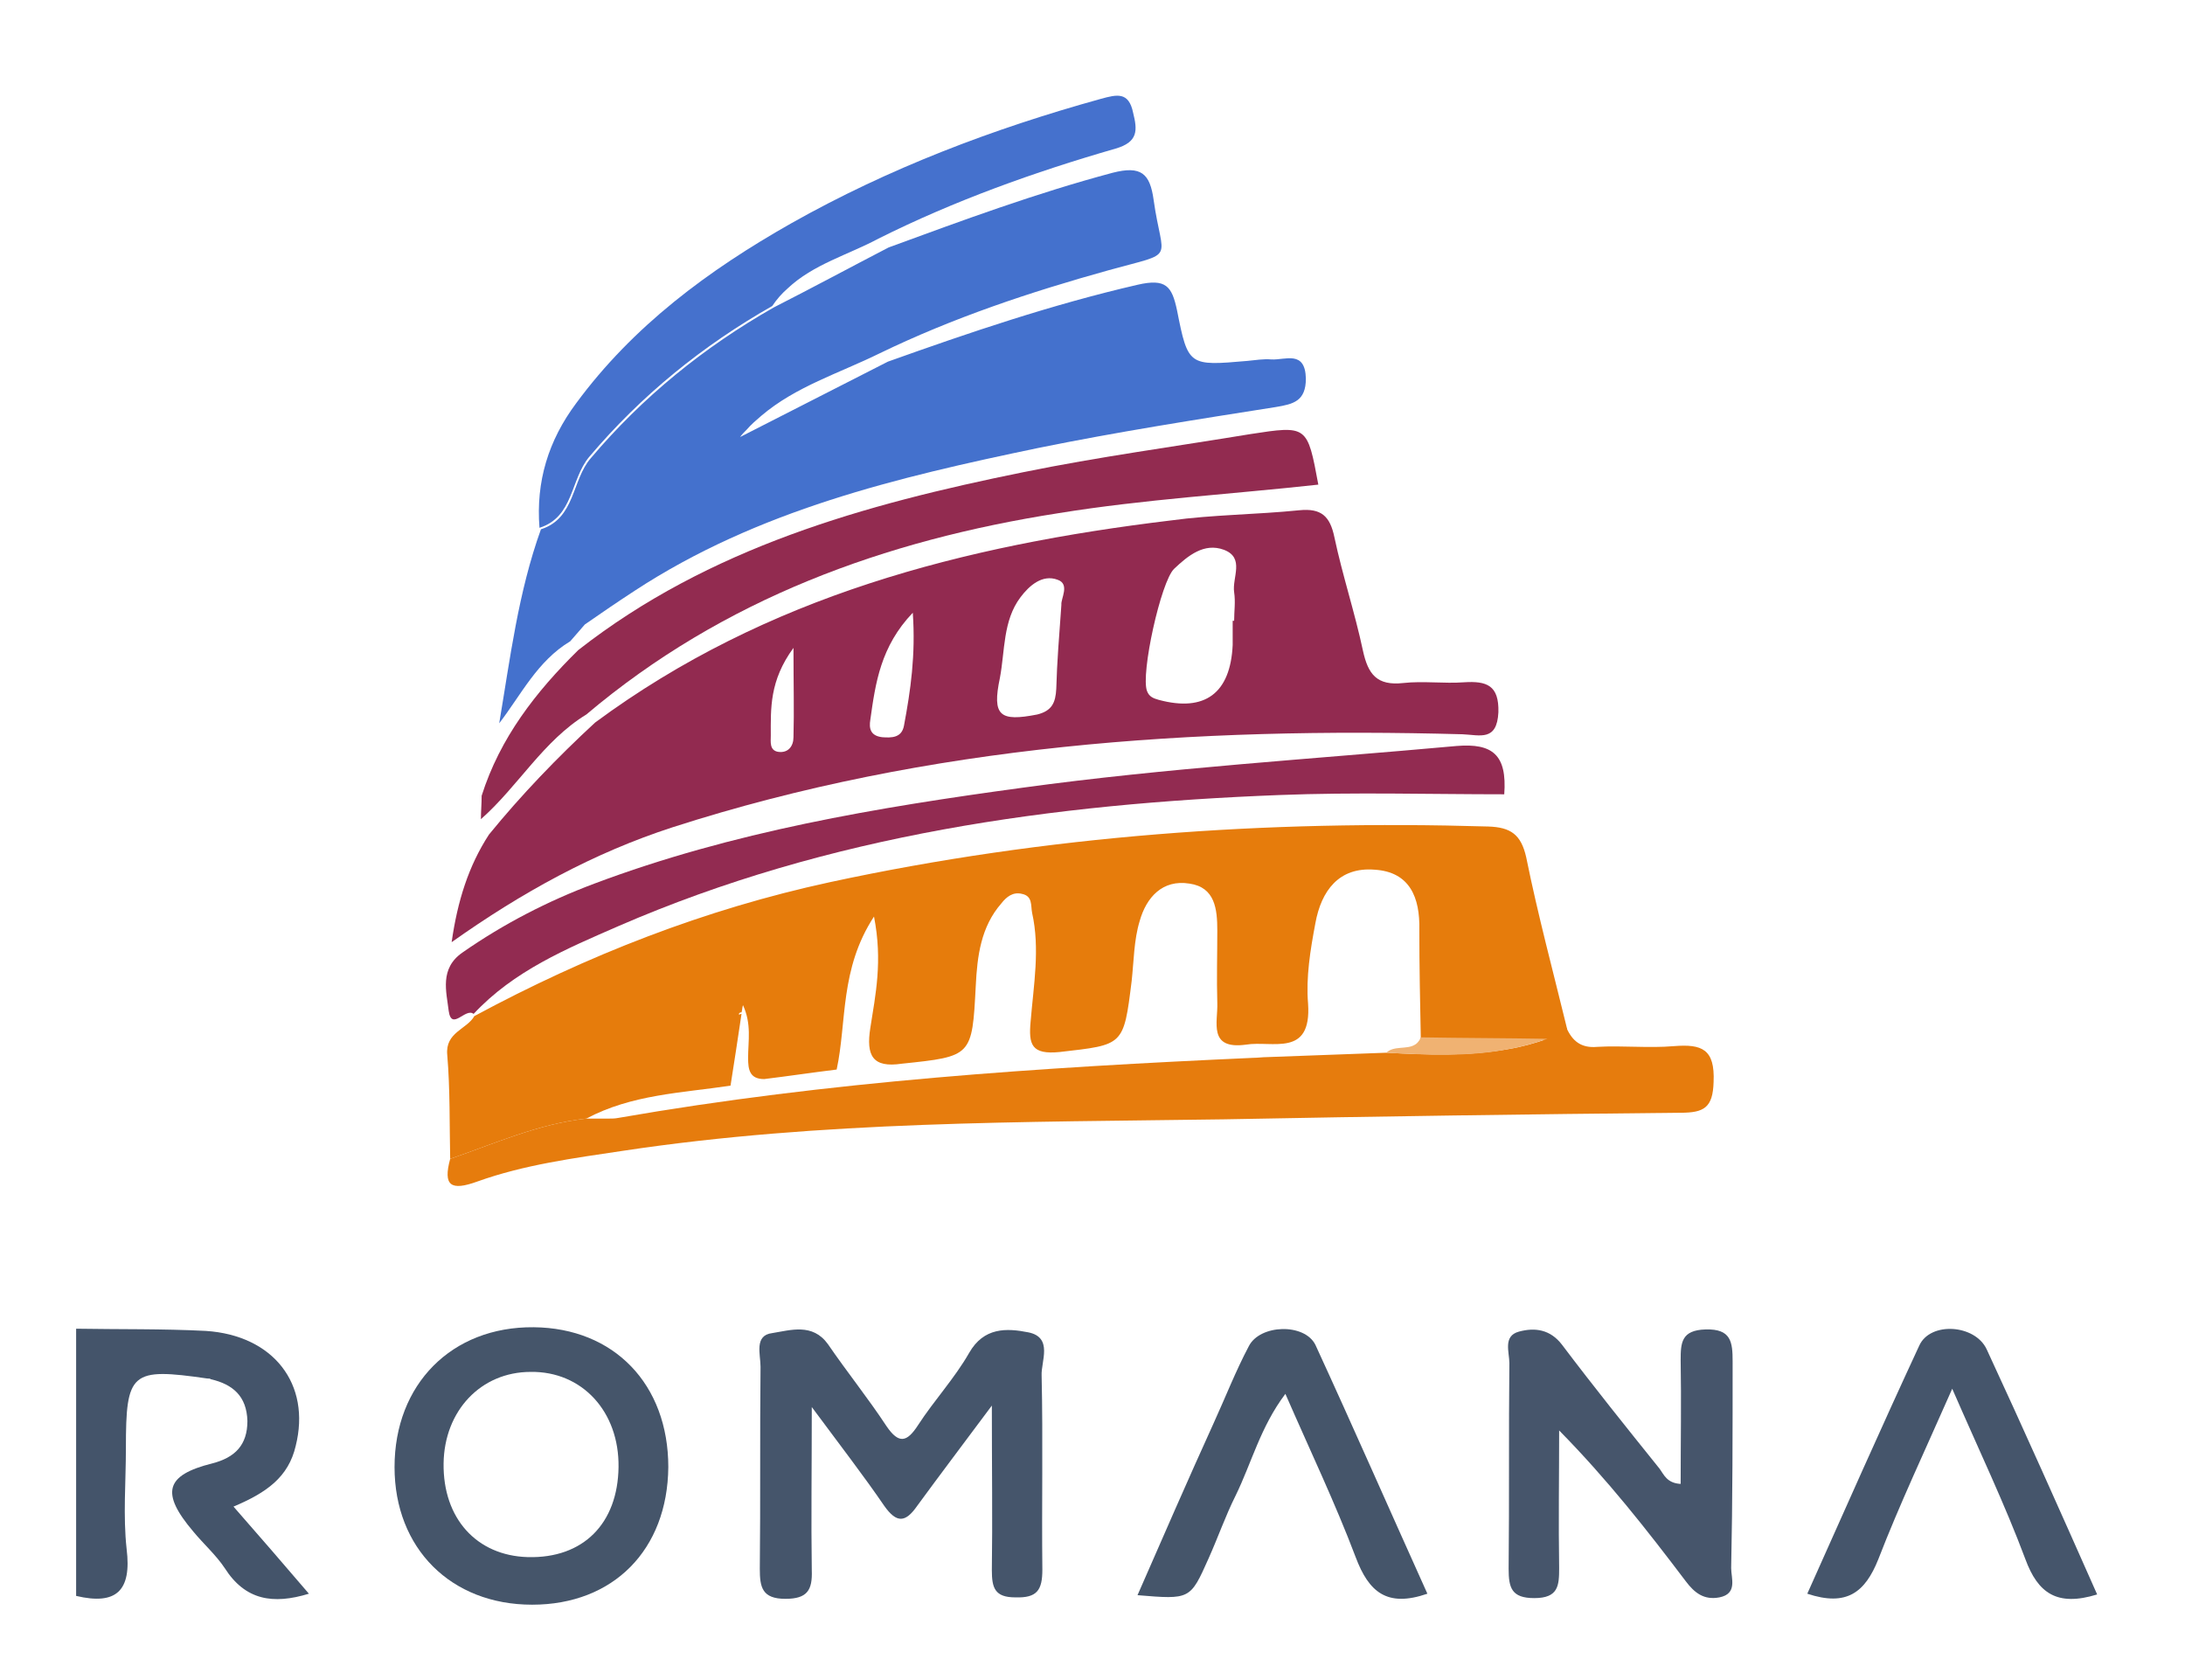
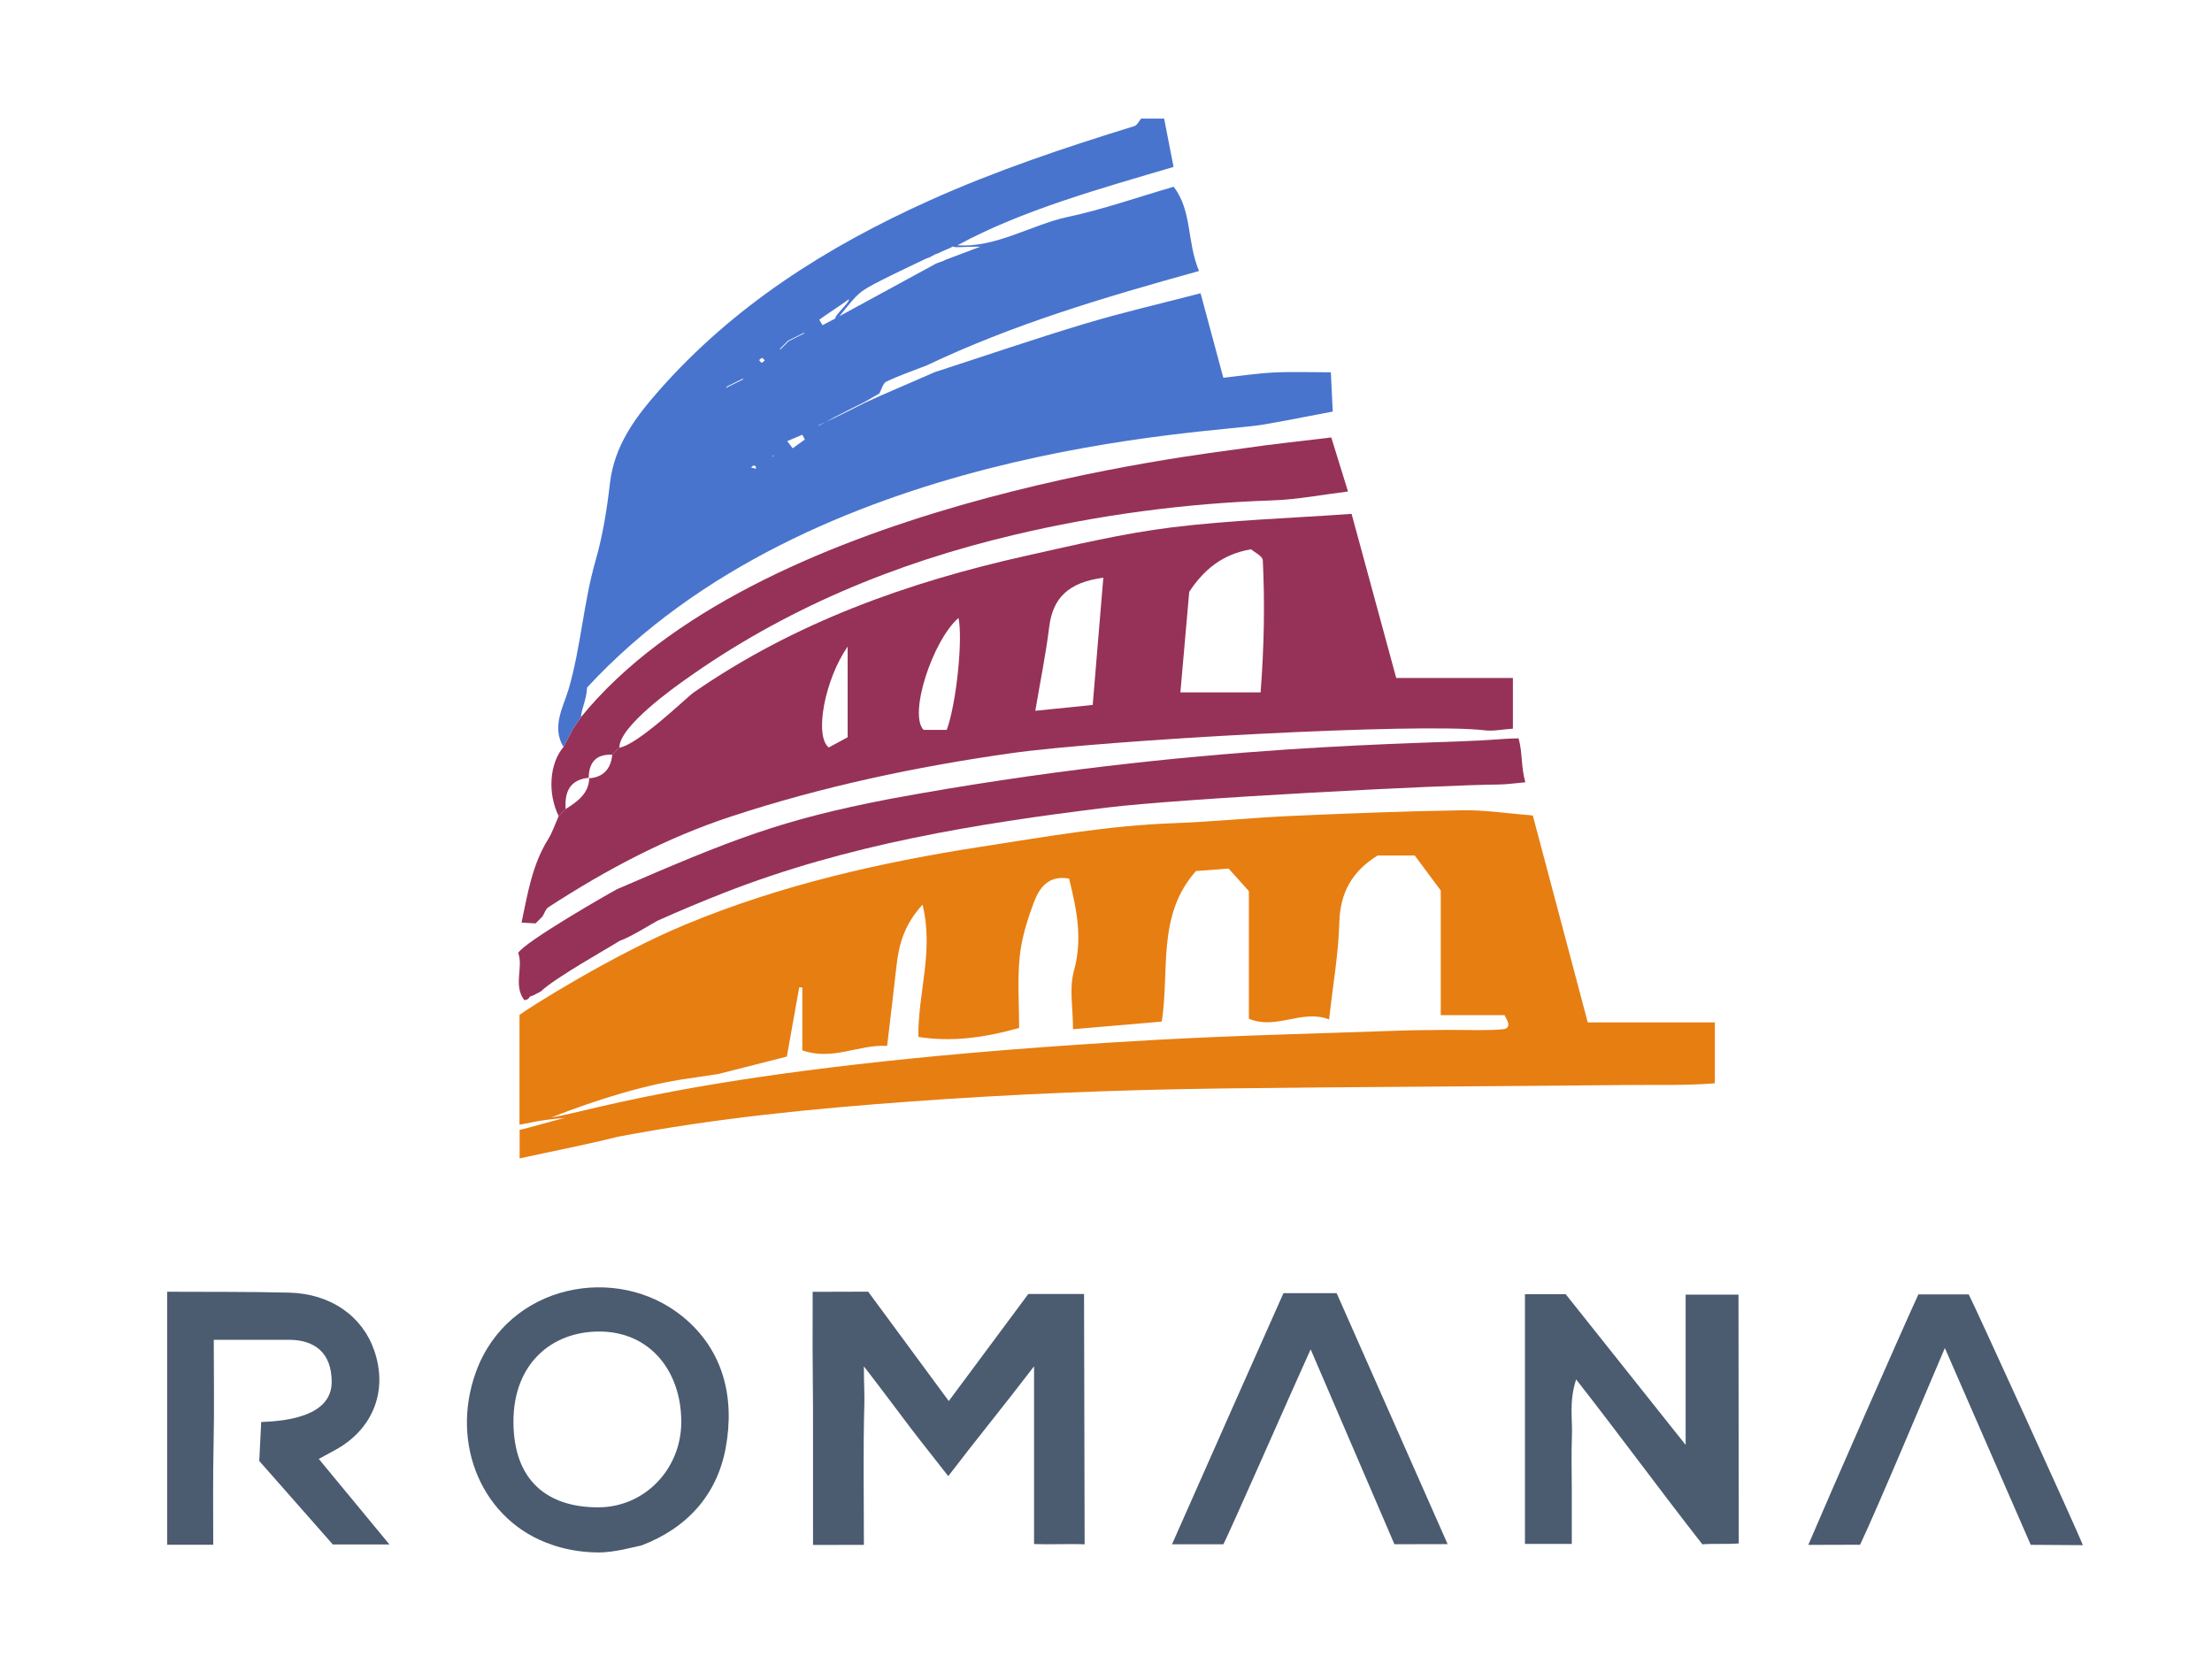
- <svg xmlns="http://www.w3.org/2000/svg" version="1.1" id="Layer_1" x="0px" y="0px" viewBox="0 0 298.5 229.4" style="enable-background:new 0 0 298.5 229.4;" xml:space="preserve">
-   <style type="text/css">
- 	.st0{fill:#4A8FE1;}
- 	.st1{fill:#FEFEFE;}
- 	.st2{fill:#716F73;}
- 	.st3{fill:#4D8951;}
- 	.st4{fill:#A6D3EA;}
- 	.st5{fill:#3A3868;}
- 	.st6{fill:#717073;}
- 	.st7{fill:#1B995A;}
- 	.st8{fill:#717B83;}
- 	.st9{fill:#2BA3A4;}
- 	.st10{fill:#717074;}
- 	.st11{fill:#717173;}
- 	.st12{fill:#707B83;}
- 	.st13{fill:#67A3D1;}
- 	.st14{fill:#2B5B68;}
- 	.st15{fill:#B9DCF3;}
- 	.st16{fill:#2A4B38;}
- 	.st17{fill:#83939F;}
- 	.st18{fill:#9DCCE8;}
- 	.st19{fill:#85939C;}
- 	.st20{fill:#82929C;}
- 	.st21{fill:#40A6D5;}
- 	.st22{fill:#2B4B39;}
- 	.st23{fill:#28493A;}
- 	.st24{fill:#2EA3A7;}
- 	.st25{fill:#F8FCFC;}
- 	.st26{fill:#568F52;}
- 	.st27{fill:#94C453;}
- 	.st28{fill:#206289;}
- 	.st29{fill:#F1FBFD;}
- 	.st30{fill:#F6FDFE;}
- 	.st31{fill:#F8FCFB;}
- 	.st32{fill:#FAFDFB;}
- 	.st33{fill:#F4FCFD;}
- 	.st34{fill:#65AC62;}
- 	.st35{fill:#F8FAF3;}
- 	.st36{fill:#5EAD5A;}
- 	.st37{fill:#F6FCFA;}
- 	.st38{fill:#85C5B8;}
- 	.st39{fill:#3CA0D5;}
- 	.st40{fill:#727A80;}
- 	.st41{fill:#F6FCFD;}
- 	.st42{fill:#FEFEFA;}
- 	.st43{fill:#459ED2;}
- 	.st44{fill:#5DAE5B;}
- 	.st45{fill:#5E7F47;}
- 	.st46{fill:#FCFCFC;}
- 	.st47{fill:#C1DBED;}
- 	.st48{fill:#FBFDF8;}
- 	.st49{fill:#EBF5F7;}
- 	.st50{fill:#294949;}
- 	.st51{fill:#8FC8E5;}
- 	.st52{fill:#F7FCFC;}
- 	.st53{fill:#FCFEFA;}
- 	.st54{fill:#4E8A56;}
- 	.st55{fill:#64BDE8;}
- 	.st56{fill:#FEFDFA;}
- 	.st57{fill:#FBFDFC;}
- 	.st58{fill:#449DD5;}
- 	.st59{fill:#F6FBF7;}
- 	.st60{fill:#279A5B;}
- 	.st61{fill:#30493D;}
- 	.st62{fill:#F5FBF9;}
- 	.st63{fill:#35583B;}
- 	.st64{fill:#323C62;}
- 	.st65{fill:#F8FBF9;}
- 	.st66{fill:#E7EFF2;}
- 	.st67{fill:#8DC1B6;}
- 	.st68{fill:#FAFCFA;}
- 	.st69{fill:#F1FBF9;}
- 	.st70{fill:#F7FEFE;}
- 	.st71{fill:#FDFEFA;}
- 	.st72{fill:#31A1A1;}
- 	.st73{fill:#F9FEFD;}
- 	.st74{fill:#FAFAFC;}
- 	.st75{fill:#FDFCF8;}
- 	.st76{fill:#2D5C60;}
- 	.st77{fill:#FDFCF9;}
- 	.st78{fill:#F9FDFB;}
- 	.st79{fill:#FBFBFB;}
- 	.st80{fill:#518B58;}
- 	.st81{fill:#5A82AF;}
- 	.st82{fill:#FDFEF8;}
- 	.st83{fill:#244C40;}
- 	.st84{fill:#266495;}
- 	.st85{fill:#42A0D3;}
- 	.st86{fill:#5B80A9;}
- 	.st87{fill:#2E5B63;}
- 	.st88{fill:#FDFBF9;}
- 	.st89{fill:#F8FDFB;}
- 	.st90{fill:#FDFDF7;}
- 	.st91{fill:#F3F9FB;}
- 	.st92{fill:#309F96;}
- 	.st93{fill:#93C367;}
- 	.st94{fill:#3B3C68;}
- 	.st95{fill:#E0F1F9;}
- 	.st96{fill:#E4F6F9;}
- 	.st97{fill:#FEFEF9;}
- 	.st98{fill:#224C38;}
- 	.st99{fill:#498AB2;}
- 	.st100{fill:#FDFDF9;}
- 	.st101{fill:#F9FEFE;}
- 	.st102{fill:#F6FCF2;}
- 	.st103{fill:#FEFCF9;}
- 	.st104{fill:#EEFCFE;}
- 	.st105{fill:#FDFDF8;}
- 	.st106{fill:#FBFDFA;}
- 	.st107{fill:#275962;}
- 	.st108{fill:#FDFEF9;}
- 	.st109{fill:#F2F8F2;}
- 	.st110{fill:#F8FBFB;}
- 	.st111{fill:#8A8A8A;}
- 	.st112{fill:#F7FEFD;}
- 	.st113{fill:#EFF8FB;}
- 	.st114{fill:#FAFCFB;}
- 	.st115{fill:#E5F3F8;}
- 	.st116{fill:#ECF7FA;}
- 	.st117{fill:#FDFDF6;}
- 	.st118{fill:#F5FDFD;}
- 	.st119{fill:#7799BF;}
- 	.st120{fill:#5C8055;}
- 	.st121{fill:#6EAECC;}
- 	.st122{fill:#FEFEF7;}
- 	.st123{fill:#3282B5;}
- 	.st124{fill:#F3FCF5;}
- 	.st125{fill:#F4FAFB;}
- 	.st126{fill:#FEF8FA;}
- 	.st127{fill:#F5FCF9;}
- 	.st128{fill:#3C9392;}
- 	.st129{fill:#EBF6F6;}
- 	.st130{fill:#98BFD6;}
- 	.st131{fill:#FEFDF7;}
- 	.st132{fill:#658796;}
- 	.st133{fill:#EEF7F6;}
- 	.st134{fill:#FAFBF5;}
- 	.st135{fill:#F8FCF9;}
- 	.st136{fill:#FDFDF4;}
- 	.st137{fill:#FDFBF8;}
- 	.st138{fill:#FDFDF5;}
- 	.st139{fill:#EFF9FD;}
- 	.st140{fill:#FDFEF6;}
- 	.st141{fill:#37586D;}
- 	.st142{fill:#FDFEF5;}
- 	.st143{fill:#FDFBF6;}
- 	.st144{fill:#324A49;}
- 	.st145{fill:#F8F8F9;}
- 	.st146{fill:#CDF5CD;}
- 	.st147{fill:#FEFDF3;}
- 	.st148{fill:#ECFBFE;}
- 	.st149{fill:#858585;}
- 	.st150{fill:#C5C5C5;}
- 	.st151{fill:#6C6C6C;}
- 	.st152{fill:#498B4F;}
- 	.st153{fill:#478A4D;}
- 	.st154{fill:#4A884D;}
- 	.st155{fill:#429169;}
- 	.st156{fill:#3CA29D;}
- 	.st157{fill:#518654;}
- 	.st158{fill:#51855F;}
- 	.st159{fill:#289FA0;}
- 	.st160{fill:#448E49;}
- 	.st161{fill:#458B55;}
- 	.st162{fill:#568356;}
- 	.st163{fill:#89C9ED;}
- 	.st164{fill:#246081;}
- 	.st165{fill:#206186;}
- 	.st166{fill:#8EC8E9;}
- 	.st167{fill:#2B5D7D;}
- 	.st168{fill:#215F80;}
- 	.st169{fill:#A0D4EF;}
- 	.st170{fill:#A4D3F2;}
- 	.st171{fill:#245E84;}
- 	.st172{fill:#69BADA;}
- 	.st173{fill:#9AC9D1;}
- 	.st174{fill:#9AC7DD;}
- 	.st175{fill:#3B396C;}
- 	.st176{fill:#3A376D;}
- 	.st177{fill:#3D366C;}
- 	.st178{fill:#6A9BC9;}
- 	.st179{fill:#57B156;}
- 	.st180{fill:#2A9762;}
- 	.st181{fill:#139C59;}
- 	.st182{fill:#169A5E;}
- 	.st183{fill:#139C5D;}
- 	.st184{fill:#129652;}
- 	.st185{fill:#61839B;}
- 	.st186{fill:#637F92;}
- 	.st187{fill:#289193;}
- 	.st188{fill:#288F8D;}
- 	.st189{fill:#34A3A8;}
- 	.st190{fill:#23A7A5;}
- 	.st191{fill:#36A2A8;}
- 	.st192{fill:#32A1A0;}
- 	.st193{fill:#23A7A2;}
- 	.st194{fill:#249A96;}
- 	.st195{fill:#FCFCFD;}
- 	.st196{fill:#FDFDFD;}
- 	.st197{fill:#6B7B8C;}
- 	.st198{fill:#4C84B0;}
- 	.st199{fill:#4F81BA;}
- 	.st200{fill:#5280B6;}
- 	.st201{fill:#6CA1CE;}
- 	.st202{fill:#6CA0CF;}
- 	.st203{fill:#7AA4CC;}
- 	.st204{fill:#71A3D5;}
- 	.st205{fill:#6AA3C9;}
- 	.st206{fill:#6EA5D6;}
- 	.st207{fill:#6C97B9;}
- 	.st208{fill:#4F6684;}
- 	.st209{fill:#2D5D62;}
- 	.st210{fill:#275C5E;}
- 	.st211{fill:#2B5859;}
- 	.st212{fill:#285C5E;}
- 	.st213{fill:#9FCCE5;}
- 	.st214{fill:#BCDBEF;}
- 	.st215{fill:#B5DDF9;}
- 	.st216{fill:#234D37;}
- 	.st217{fill:#2E483A;}
- 	.st218{fill:#8294A2;}
- 	.st219{fill:#256286;}
- 	.st220{fill:#8095A3;}
- 	.st221{fill:#3FA6DA;}
- 	.st222{fill:#62BEEC;}
- 	.st223{fill:#40A7D6;}
- 	.st224{fill:#43A3DF;}
- 	.st225{fill:#274C3B;}
- 	.st226{fill:#4C9FC8;}
- 	.st227{fill:#234D32;}
- 	.st228{fill:#2C473D;}
- 	.st229{fill:#27572D;}
- 	.st230{fill:#2D473F;}
- 	.st231{fill:#22A69E;}
- 	.st232{fill:#22A1A1;}
- 	.st233{fill:#378E8D;}
- 	.st234{fill:#268C8A;}
- 	.st235{fill:#40817E;}
- 	.st236{fill:#528E4D;}
- 	.st237{fill:#94C15C;}
- 	.st238{fill:#518D4F;}
- 	.st239{fill:#4B954A;}
- 	.st240{fill:#95C350;}
- 	.st241{fill:#93C451;}
- 	.st242{fill:#90C147;}
- 	.st243{fill:#90B254;}
- 	.st244{fill:#1A6292;}
- 	.st245{fill:#2F82B5;}
- 	.st246{fill:#3FA7DA;}
- 	.st247{fill:#43A5D7;}
- 	.st248{fill:#51ADD8;}
- 	.st249{fill:#57B0E2;}
- 	.st250{fill:#4C95B8;}
- 	.st251{fill:#7BC2EB;}
- 	.st252{fill:#7BC2E8;}
- 	.st253{fill:#439DCE;}
- 	.st254{fill:#1A66A0;}
- 	.st255{fill:#429FD0;}
- 	.st256{fill:#22669E;}
- 	.st257{fill:#42A1D2;}
- 	.st258{fill:#42A6D7;}
- 	.st259{fill:#4EA6CD;}
- 	.st260{fill:#90B15F;}
- 	.st261{fill:#5EAF59;}
- 	.st262{fill:#1568A3;}
- 	.st263{fill:#44A4D8;}
- 	.st264{fill:#2D5F86;}
- 	.st265{fill:#82C6B7;}
- 	.st266{fill:#93C6B3;}
- 	.st267{fill:#81C7BD;}
- 	.st268{fill:#8CC3BB;}
- 	.st269{fill:#3EA0D1;}
- 	.st270{fill:#429ED2;}
- 	.st271{fill:#449DD7;}
- 	.st272{fill:#3AA1DA;}
- 	.st273{fill:#3D9FD7;}
- 	.st274{fill:#439DD3;}
- 	.st275{fill:#69A46E;}
- 	.st276{fill:#74B273;}
- 	.st277{fill:#58AB52;}
- 	.st278{fill:#325946;}
- 	.st279{fill:#214A49;}
- 	.st280{fill:#244B3F;}
- 	.st281{fill:#3181B4;}
- 	.st282{fill:#1DA3A4;}
- 	.st283{fill:#346E9F;}
- 	.st284{fill:#869197;}
- 	.st285{fill:#53B0EA;}
- 	.st286{fill:#5181C0;}
- 	.st287{fill:#1767A6;}
- 	.st288{fill:#3F9FD5;}
- 	.st289{fill:#399291;}
- 	.st290{fill:#27A2A7;}
- 	.st291{fill:#81969C;}
- 	.st292{fill:#46A4D7;}
- 	.st293{fill:#C7DCB8;}
- 	.st294{fill:#B5B5B5;}
- 	.st295{fill:#4F9A83;}
- 	.st296{fill:#63BDE8;}
- 	.st297{fill:#95C3E7;}
- 	.st298{fill:#1D618B;}
- 	.st299{fill:#1D6286;}
- 	.st300{fill:#3181B5;}
- 	.st301{fill:#249190;}
- 	.st302{fill:#2C9096;}
- 	.st303{fill:#23918E;}
- 	.st304{fill:#2E939A;}
- 	.st305{fill:#469DD6;}
- 	.st306{fill:#40A0D2;}
- 	.st307{fill:#4B82C0;}
- 	.st308{fill:#809398;}
- 	.st309{fill:#69BCE2;}
- 	.st310{fill:#5BBFEB;}
- 	.st311{fill:#5DBEF5;}
- 	.st312{fill:#42A6D8;}
- 	.st313{fill:#39A4DC;}
- 	.st314{fill:#94C356;}
- 	.st315{fill:#95C446;}
- 	.st316{fill:#2B83B5;}
- 	.st317{fill:#2A83B8;}
- 	.st318{fill:#3EA7DE;}
- 	.st319{fill:#37A8DF;}
- 	.st320{fill:#7CC9F7;}
- 	.st321{fill:#1568A7;}
- 	.st322{fill:#3EA7DD;}
- 	.st323{fill:#3AA9DA;}
- 	.st324{fill:#55B0E2;}
- 	.st325{fill:#5FAF60;}
- 	.st326{fill:#16639A;}
- 	.st327{fill:#16689E;}
- 	.st328{fill:#419FCE;}
- 	.st329{fill:#216186;}
- 	.st330{fill:#21607D;}
- 	.st331{fill:#3BA7DD;}
- 	.st332{fill:#6E408A;}
- 	.st333{fill:#3A3A3C;}
- 	.st334{fill:none;}
- 	.st335{fill:#44546A;}
- 	.st336{fill:#E67C0C;}
- 	.st337{fill:#922A50;}
- 	.st338{fill:#E67C0D;}
- 	.st339{fill:#4471CD;}
- 	.st340{fill:#922B50;}
- 	.st341{fill:#45556B;}
- 	.st342{fill:#922B51;}
- 	.st343{fill:#4571CD;}
- 	.st344{fill:#46556B;}
- 	.st345{fill:#45556A;}
- 	.st346{fill:#F0B272;}
- </style>
-   <g>
-     <path class="st334" d="M101.3,138.5c0,0,0.1,0,0.1,0c0,0,0-0.1,0-0.1C101.1,138.2,100.7,138.8,101.3,138.5z" />
-     <path class="st335" d="M40.4,197.5c2.1-8.4-3-15.1-12.3-15.7c-5.9-0.3-11.8-0.2-17.7-0.3c0,12.2,0,24.3,0,36.5   c5.5,1.3,7.6-0.7,6.9-6.4c-0.5-4.5-0.1-9.2-0.1-13.8c0-10.4,0.7-11,11.1-9.5c0.2,0,0.4,0,0.5,0.1c3,0.7,4.9,2.3,5,5.7   c0,3.3-1.7,5-4.8,5.8c-6.4,1.6-7.1,4-2.6,9.3c1.4,1.7,3.1,3.2,4.3,5c2.8,4.4,6.6,5,11.5,3.5c-3.5-4.1-6.8-7.9-10.3-11.9   C36.4,203.9,39.4,201.8,40.4,197.5z" />
-     <path class="st336" d="M61.1,144.1c0.4,4.7,0.3,9.5,0.4,14.2c6.1-2.1,12.1-4.8,18.6-5.5c6.2-3.3,13-3.5,19.7-4.5c0,0,0,0,0,0   c0.5-3.2,1-6.4,1.5-9.8c0,0-0.1,0-0.1,0c-0.5,0.3-0.2-0.3,0.1-0.2c0.1-0.3,0.1-0.7,0.2-1c1.2,2.6,0.7,4.9,0.7,7.2   c0,1.6,0.2,2.9,2.2,2.9c3.3-0.4,6.6-0.9,9.9-1.3c1.4-6.5,0.4-13.7,5.1-20.9c1.2,6.1,0.2,10.7-0.5,15.2c-0.6,3.8,0.3,5.5,4.3,4.9   c9.6-1,9.6-1,10.1-10.6c0.2-4.1,0.7-8.1,3.5-11.3c0.7-0.9,1.6-1.6,2.8-1.3c1.5,0.3,1.2,1.6,1.4,2.6c1.1,4.9,0.2,9.9-0.2,14.8   c-0.3,3.2,0.1,4.6,4,4.2c8.7-1,8.7-0.8,9.8-9.7c0.3-2.7,0.3-5.6,1.1-8.2c0.9-3.2,3.1-5.7,6.8-5.1c3.5,0.5,3.8,3.5,3.8,6.4   c0,3.3-0.1,6.6,0,9.9c0.1,2.6-1.3,6.4,3.9,5.7c3.6-0.6,9,1.8,8.5-5.6c-0.3-3.6,0.3-7.3,1-11c0.8-4.4,3.2-7.7,8.1-7.3   c4.8,0.3,6.2,3.8,6.1,8.2c0,5,0.1,9.9,0.2,14.9c5.8,0.1,11.5,0.1,17.3,0.2c0,0,0,0,0,0c1.1-0.1,2.1-0.4,2.7-1.5c0,0,0,0,0,0   c0,0,0,0,0,0c-1.9-7.8-4-15.6-5.6-23.5c-0.7-3.1-2.1-4.1-5.2-4.2c-30.3-0.9-60.2,1.2-89.9,7.6c-17.1,3.7-33.2,10-48.6,18.3   C63.8,140.6,60.8,141,61.1,144.1z" />
-     <path class="st336" d="M64.7,138.6C64.7,138.6,64.7,138.5,64.7,138.6L64.7,138.6C64.7,138.6,64.7,138.6,64.7,138.6z" />
-     <path class="st337" d="M91.9,113c35.1-11.3,71.3-13.7,107.9-12.7c2.4,0.1,4.7,1,4.9-3c0.1-3.7-1.6-4.3-4.7-4.1   c-2.7,0.2-5.6-0.2-8.3,0.1c-3.6,0.4-4.8-1.2-5.5-4.4c-1.1-5.2-2.8-10.3-3.9-15.5c-0.6-2.9-1.8-4-4.8-3.7   c-5.9,0.6-11.8,0.6-17.6,1.4c-28.2,3.4-55.2,10.3-78.6,27.6c-5.2,4.8-10.1,9.9-14.5,15.3c-2.8,4.3-4.3,9.1-5.1,14.7   C71.3,121.9,81.1,116.5,91.9,113z M160.4,77.7c1.9-1.8,4.1-3.6,6.8-2.6c2.9,1.1,1.1,3.8,1.4,5.8c0.2,1.3,0,2.6,0,3.9   c-0.1,0-0.1,0-0.2,0c0,1.1,0,2.2,0,3.3c-0.3,6.6-3.8,9.2-10.1,7.5c-0.7-0.2-1.3-0.4-1.6-1.2C155.8,92.1,158.6,79.4,160.4,77.7z    M136.6,92.6c0.7-3.7,0.4-7.8,2.8-11c1.2-1.6,3-3.2,5.1-2.4c1.7,0.6,0.4,2.6,0.5,3.4c-0.3,4.2-0.6,7.8-0.7,11.5   c-0.1,1.9-0.6,3-2.6,3.5C136.6,98.6,135.5,97.8,136.6,92.6z M118.9,98.3c0.7-5,1.4-10,5.8-14.6c0.4,5.8-0.3,10.6-1.2,15.4   c-0.3,1.7-1.7,1.7-3,1.6C118.9,100.5,118.7,99.5,118.9,98.3z M105.3,100.5c0-3.7-0.2-7.5,3.1-12c0,5,0.1,8.6,0,12.2   c0,1.2-0.7,2.2-2.1,2C105.1,102.5,105.3,101.3,105.3,100.5z" />
-     <path class="st338" d="M211.4,141.9c-1.7,0.6-3.5,1.1-5.3,1.4c-5.5,1-11.1,0.8-16.7,0.5c-5.4,0.2-10.9,0.4-16.3,0.6   c-0.6,0-1.3,0.1-1.9,0.1c-29,1.3-58,3.2-86.7,8.2c-0.5,0.1-0.9,0.1-1.4,0.1c-1,0-2,0-3,0c-6.5,0.7-12.5,3.4-18.6,5.5   c-1,3.7,0.1,4.4,3.7,3.1c6.4-2.3,13.2-3.2,19.9-4.2c27.2-4.1,54.7-3.9,82.1-4.3c20.8-0.4,41.6-0.7,62.4-0.9c3.2,0,4.4-0.7,4.5-4.2   c0.2-4.5-1.6-5.2-5.4-4.9c-3.5,0.3-7-0.1-10.5,0.1c-2.2,0.2-3.4-0.8-4.2-2.6c0,0,0,0,0,0C213.5,141.5,212.5,141.8,211.4,141.9z" />
-     <path class="st339" d="M77.9,87.6C77.9,87.6,77.9,87.6,77.9,87.6L77.9,87.6c0.7-0.8,1.3-1.5,2-2.3v0c2.3-1.6,4.5-3.1,6.8-4.6   c16.8-11,35.9-15.5,55.1-19.5c10.8-2.2,21.7-3.9,32.5-5.6c2.4-0.4,4.1-0.8,4.1-3.9c-0.1-3.9-2.8-2.5-4.7-2.6   c-1.1-0.1-2.2,0.1-3.3,0.2c-8,0.7-8.1,0.7-9.6-6.9c-0.7-3.3-1.5-4.4-5.4-3.5c-11.7,2.7-22.9,6.5-34.1,10.5c0,0,0,0,0,0   c-6.7,3.4-13.5,6.9-20.2,10.3c0.3-0.4,0.6-0.7,0.9-1c0.6-0.7,1.3-1.3,2-1.9c4.7-4,10.6-5.8,16.1-8.5v0c10.1-4.9,20.6-8.4,31.4-11.4   c9.4-2.6,7.3-1,6.1-9.6c-0.5-3.6-1.7-4.7-5.6-3.7c-10.5,2.8-20.5,6.5-30.6,10.2c0,0,0,0,0,0c-5.2,2.7-10.4,5.5-15.7,8.2   c-9.5,5.4-17.9,12.2-25,20.6c-2.6,3-2.1,8.2-6.8,9.7c-3.1,8.6-4.2,17.6-5.7,26.5C71.2,94.9,73.4,90.3,77.9,87.6z" />
-     <path class="st340" d="M80.1,97.6c18.7-15.8,40.8-23.8,64.5-27.5c11.7-1.9,23.7-2.6,35.5-3.9c-1.5-8.1-1.5-8.1-9.3-6.9   c-10.3,1.7-20.7,3.1-31,5.2C118.1,68.9,96.9,74.8,79,88.8c-5.8,5.7-10.7,12-13.2,19.9c0,0,0,0,0,0c0,1.1-0.1,2.1-0.1,3.2   C70.8,107.4,74.2,101.2,80.1,97.6z" />
-     <path class="st341" d="M140.5,182c-3-0.6-6.1-0.7-8.1,2.8c-2,3.5-4.8,6.5-7,9.9c-1.5,2.3-2.6,2.6-4.3,0.1c-2.5-3.8-5.4-7.4-8-11.2   c-2.1-2.9-5.1-1.9-7.6-1.5c-2.5,0.3-1.6,2.9-1.6,4.6c-0.1,9.2,0,18.4-0.1,27.6c0,2.5,0.3,4.1,3.5,4.1c3,0,3.7-1.2,3.6-3.9   c-0.1-6.9,0-13.8,0-22.3c4,5.4,7.1,9.4,9.9,13.5c1.7,2.4,2.9,2.3,4.5,0c3-4.1,6.1-8.2,10.2-13.7c0,8.6,0.1,15.6,0,22.5   c0,2.4,0.4,3.7,3.2,3.7c3,0.1,3.7-1,3.7-3.8c-0.1-8.8,0.1-17.6-0.1-26.5C142.2,186,143.9,182.7,140.5,182z" />
-     <path class="st342" d="M64.7,138.5C64.7,138.5,64.7,138.5,64.7,138.5c0,0-0.1,0.1-0.1,0.1C64.6,138.6,64.7,138.5,64.7,138.5z" />
-     <path class="st342" d="M64.7,138.5c5.5-5.9,12.7-8.9,19.8-12c28.8-12.5,59.3-16.7,90.3-17.9c10.2-0.4,20.5-0.1,30.7-0.1   c0.4-5.4-1.6-7-6.5-6.6c-19.8,1.8-39.6,3-59.3,5.7c-19.9,2.7-39.6,6-58.5,13.1c-6.4,2.4-12.4,5.5-18,9.4c-3.2,2.2-2.2,5.4-1.9,8   C61.7,140.9,63.6,137.6,64.7,138.5z" />
-     <path class="st343" d="M80.5,62.4c7.1-8.4,15.5-15.2,25-20.6c0.6-0.9,1.3-1.7,2.1-2.4c3.5-3.3,8.3-4.6,12.4-6.8v0   c10.4-5.2,21.3-9.1,32.4-12.3c3.1-0.9,3-2.5,2.4-4.9c-0.6-2.9-2.2-2.5-4.4-1.9c-14.8,4.1-29,9.5-42.3,17   c-11.3,6.4-21.6,14-29.4,24.6c-3.8,5.1-5.5,10.7-5,17c0,0,0,0,0,0C78.4,70.6,77.9,65.5,80.5,62.4z" />
-     <path class="st344" d="M236.7,186c0-2.7-0.2-4.5-3.7-4.4c-3.3,0.1-3.4,1.8-3.4,4.2c0.1,5.6,0,11.2,0,16.9c-1.9-0.1-2.3-1.3-2.9-2.1   c-4.5-5.6-9-11.2-13.3-16.9c-1.6-2.1-3.7-2.4-5.9-1.8c-2.2,0.6-1.3,2.8-1.3,4.3c-0.1,9.4,0,18.7-0.1,28.1c0,2.6,0.4,4,3.5,4   c3.3,0,3.4-1.7,3.4-4.1c-0.1-6.3,0-12.6,0-18.8c6.6,6.7,12,13.6,17.3,20.6c1.2,1.6,2.5,2.6,4.6,2.2c2.5-0.5,1.6-2.6,1.6-4   C236.7,204.8,236.7,195.4,236.7,186z" />
-     <path class="st345" d="M72.9,181.3c-11.2-0.1-19,7.8-19,19.1c0,11.1,7.7,18.8,18.8,18.8c11.1,0,18.5-7.5,18.6-18.8   C91.3,189.1,83.9,181.4,72.9,181.3z M72.1,212.7c-7-0.2-11.6-5.3-11.5-12.8c0.1-7.2,5.1-12.5,11.9-12.5c7-0.1,12.1,5.4,12,13   C84.4,208.1,79.7,212.9,72.1,212.7z" />
-     <path class="st341" d="M271.4,184.3c-1.6-3.4-7.7-3.8-9.2-0.5c-5.2,11.2-10.2,22.5-15.3,33.9c5.4,1.8,7.9-0.2,9.7-4.7   c2.9-7.5,6.4-14.9,10.1-23.3c3.7,8.5,7.2,15.8,10,23.3c1.7,4.6,4.3,6.5,9.8,4.8C281.4,206.3,276.5,195.3,271.4,184.3z" />
-     <path class="st345" d="M170.6,183.9c-1.8,3.4-3.2,7-4.8,10.5c-3.5,7.7-6.9,15.5-10.4,23.5c7.2,0.6,7.2,0.6,9.7-5   c1.3-2.9,2.3-5.8,3.7-8.6c2.2-4.5,3.4-9.4,6.8-13.9c3.4,7.8,6.8,14.9,9.6,22.3c1.8,4.8,4.3,6.9,9.8,5c-5.1-11.3-10.1-22.7-15.3-34   C178.2,180.7,172.1,180.9,170.6,183.9z" />
-     <path class="st346" d="M193.3,142.7c-1.1,0.7-2.9,0.1-3.9,1.1c5.6,0.3,11.2,0.6,16.7-0.5c1.8-0.3,3.5-0.8,5.3-1.4c0,0,0,0,0,0   c-5.8-0.1-11.5-0.1-17.3-0.2c-0.1,0.1-0.1,0.3-0.2,0.4C193.7,142.4,193.5,142.6,193.3,142.7z" />
-   </g>
+ <svg xmlns="http://www.w3.org/2000/svg" version="1.1" id="Layer_1" x="0px" y="0px" width="319px" height="240px" viewBox="0 0 319 240" enable-background="new 0 0 319 240" xml:space="preserve">
+   <path fill-rule="evenodd" clip-rule="evenodd" fill="#4874CE" d="M134.837,53.667c7.213-2.34,14.39-4.8,21.65-6.983  c5.34-1.606,10.788-2.854,16.653-4.382c1.087,4.037,2.105,7.821,3.281,12.188c2.408-0.263,4.826-0.635,7.256-0.76  c2.567-0.133,5.146-0.03,8.25-0.03c0.08,1.662,0.163,3.388,0.273,5.661c-3.556,0.67-6.858,1.351-10.182,1.908  c-7.509,1.261-65.02,2.898-97.353,37.898c-0.096,1.859-0.809,3.009-0.874,4.259l0.077-0.098c-0.391,0.563-0.782,1.127-1.172,1.691  c-0.478,0.909-0.956,1.819-1.434,2.727c-1.783-2.933,0.036-5.91,0.75-8.372c1.774-6.11,2.133-12.454,3.882-18.54  c1.04-3.618,1.637-7.398,2.071-11.148c0.626-5.397,3.653-9.473,7.017-13.296c10.805-12.284,24.222-20.786,39.073-27.473  c9.62-4.33,19.522-7.635,29.546-10.733c0.395-0.122,0.646-0.708,0.964-1.078c1.105,0,2.212,0,3.317,0  c0.444,2.276,0.89,4.552,1.361,6.971c-10.554,3.125-21.778,6.214-31.162,11.298c5.422,0.424,10.814-2.997,15.816-4.061  c5.106-1.087,10.071-2.84,15.366-4.379c2.689,3.533,1.87,7.892,3.652,12.156c-13.769,3.811-26.889,7.72-39.283,13.623  c-1.944,0.758-3.924,1.437-5.806,2.327c-0.496,0.234-0.683,1.123-1.011,1.711c-0.704,0.407-1.409,0.815-2.113,1.223  c-0.738,0.368-1.477,0.735-2.214,1.104c-0.731,0.375-1.462,0.751-2.193,1.127c-0.72,0.387-1.439,0.772-2.16,1.158  c-0.367,0.156-0.734,0.311-0.104,0.044c-0.353,0.535-0.147,0.223,0.059-0.088c0.754-0.35,1.509-0.7,2.264-1.051  c0.741-0.364,1.481-0.729,2.223-1.093c0.736-0.37,1.473-0.739,2.209-1.109c0.761-0.343,1.521-0.687,2.282-1.03  C129.657,55.914,132.248,54.791,134.837,53.667z M111.447,65.731c0.325-0.152,0.65-0.306,0.151-0.071  c0.266-0.473,0.093-0.165-0.081,0.143c-0.326,0.144-0.653,0.286-0.16,0.07C111.074,66.322,111.261,66.026,111.447,65.731z   M112.62,50.326c-0.317,0.144-0.635,0.288-0.176,0.08c-0.259,0.426-0.082,0.134,0.096-0.158c0.37-0.37,0.739-0.741,1.109-1.112  c0.74-0.364,1.479-0.728,2.218-1.092c0.33-0.158,0.658-0.315,0.142-0.068c0.272-0.503,0.1-0.185-0.073,0.135  c-0.736,0.366-1.473,0.733-2.209,1.1C113.358,49.582,112.989,49.954,112.62,50.326z M135.291,36.542  c-0.661,0.15-0.992,0.569-1.652,0.719c-2.105,1.015-4.229,1.996-6.312,3.055c-3.454,1.757-3.442,1.779-6.267,5.291  c5.29-2.882,9.496-5.173,13.701-7.463c0.429-0.281,1.101-0.362,1.53-0.644c0.626-0.258,4.457-1.658,5.083-1.917  c-2.25-0.042-3.781,0.215-3.917-0.042C136.824,35.895,135.924,36.189,135.291,36.542z M107.098,54.759  c-0.737,0.363-1.474,0.727-2.21,1.09c-0.261,0.173-0.522,0.344-0.174,0.115c-0.187,0.427-0.05,0.115,0.087-0.199  c0.737-0.363,1.473-0.727,2.21-1.09c0.266-0.171,0.531-0.342,0.175-0.113C107.378,54.132,107.238,54.446,107.098,54.759z   M120.487,45.924c-0.223-0.374,2.152-2.383,1.929-2.758c-0.556,0.44-3.71,2.515-4.267,2.954c0.157,0.262,0.314,0.522,0.471,0.783  C119.243,46.578,119.865,46.251,120.487,45.924z M113.531,63.625c0.262,0.344,0.523,0.689,0.786,1.034  c0.583-0.421,1.166-0.843,1.75-1.264c-0.122-0.229-0.244-0.457-0.365-0.686C114.977,63.013,114.254,63.319,113.531,63.625z   M110.291,51.974c-0.134-0.122-0.263-0.333-0.397-0.337c-0.137-0.002-0.278,0.199-0.417,0.311c0.124,0.128,0.243,0.351,0.375,0.358  C109.983,52.314,110.127,52.107,110.291,51.974z M109.02,67.303c-0.114-0.056-0.249-0.18-0.339-0.153  c-0.139,0.039-0.248,0.181-0.369,0.279c0.231,0.062,0.462,0.124,0.693,0.185C109.01,67.51,109.015,67.407,109.02,67.303z" />
+   <path fill-rule="evenodd" clip-rule="evenodd" fill="#E77E11" d="M74.918,162.211c0-5.278,0-10.557,0-15.823  c1.078-0.841,13.332-8.638,24.023-13.071c13.623-5.649,27.998-8.936,42.589-11.19c9.19-1.421,18.341-3.056,27.671-3.387  c5.665-0.201,11.315-0.795,16.979-1.047c8.239-0.367,16.482-0.687,24.728-0.818c3.244-0.052,6.497,0.461,10.143,0.748  c2.646,9.967,5.239,19.732,7.926,29.851c5.988,0,11.998,0,18.326,0c0,3.019,0,5.681,0,8.78c-4.116,0.346-8.621,0.201-12.929,0.248  c-19.521,0.214-38.73,0.255-58.25,0.5c-14.878,0.187-29.9,0.794-44.723,1.873c-14.143,1.03-28.027,2.377-42.291,5.088  c-4.529,1.14-9.124,2.02-14.172,3.125c0-1.296,0-2.707,0-4.117c0.658-0.1,5.903-1.619,6.561-1.718  C77.792,161.501,75.562,162.181,74.918,162.211z M166.818,149.986c11.724-0.652,23.469-0.916,35.205-1.334  c2.208-0.079,4.418-0.069,6.627-0.101c1.473-0.021,6.789,0.131,8.225-0.111c1.373-0.231,0.139-1.786,0.11-2.013  c-3.034,0-6.067,0-9.21,0c0-6.131,0-11.816,0-17.981c-1.197-1.611-2.574-3.466-3.748-5.047c-2.238,0-3.876,0-5.363,0  c-3.714,2.32-5.398,5.381-5.517,9.677c-0.122,4.497-0.917,8.976-1.474,13.964c-3.96-1.515-7.604,1.573-11.568-0.1  c0-6.175,0-12.231,0-18.407c-0.984-1.095-1.946-2.166-2.925-3.253c-1.611,0.122-3.05,0.231-4.698,0.358  c-5.689,6.339-3.78,14.455-4.945,21.717c-4.42,0.379-8.522,0.731-12.792,1.099c0-3-0.577-5.875,0.125-8.393  c1.301-4.67,0.387-8.956-0.695-13.336c-3.011-0.522-4.302,1.369-5.076,3.434c-0.944,2.518-1.775,5.17-2.043,7.825  c-0.346,3.425-0.084,6.911-0.084,10.29c-5.145,1.434-9.721,2.038-14.53,1.295c-0.085-6.346,2.257-12.344,0.599-19.08  c-2.609,2.844-3.409,5.707-3.75,8.789c-0.417,3.769-0.879,7.531-1.355,11.584c-4.137-0.247-7.83,2.189-12.233,0.64  c0-3.065,0-6.07,0-9.075c-0.15,0.001-0.299,0.003-0.449,0.006c-0.625,3.504-1.251,7.007-1.78,9.969  c-3.631,0.924-6.762,1.72-9.893,2.516c-1.42,0.213-2.839,0.424-4.259,0.637c-6.077,0.834-13.239,3.031-19.781,5.614  C85.125,160.418,103.625,153.5,166.818,149.986z" />
+   <path fill-rule="evenodd" clip-rule="evenodd" fill="#963257" d="M77.234,133.19c-0.538-0.03-1.076-0.061-2.022-0.113  c0.881-4.153,1.523-8.309,3.829-12.019c0.642-1.032,1.026-2.225,1.527-3.344l-0.109,0.088c0.404-0.403,0.81-0.805,1.214-1.207  l-0.099,0.108c1.689-1.091,3.351-2.203,3.407-4.525l-0.087,0.088c2.128-0.141,3.187-1.352,3.407-3.403l-0.092,0.087  c0.399-0.399,0.799-0.799,1.198-1.199l-0.087,0.091c2.715-0.421,9.79-7.317,10.639-7.907c14.603-10.132,30.975-15.972,48.154-19.798  c6.912-1.54,13.838-3.199,20.85-4.065c8.521-1.052,17.138-1.324,25.954-1.951c2.207,8.116,4.288,15.769,6.438,23.674  c5.589,0,11.062,0,16.826,0c0,2.544,0,4.78,0,7.308c-1.591,0.107-2.844,0.389-4.046,0.241c-9.311-1.142-55.095,1.418-68.343,3.3  c-13.729,1.95-27.201,4.803-40.352,9.125c-9.394,3.088-18.077,7.708-26.353,13.089c-0.395,0.257-0.563,0.863-0.837,1.306  l0.097-0.088c-0.399,0.4-0.797,0.801-1.197,1.2L77.234,133.19z M181.797,99.866c0.515-6.765,0.616-12.909,0.316-19.053  c-0.029-0.608-1.215-1.16-1.688-1.583c-4.196,0.703-6.867,3.014-8.921,6.132c-0.427,4.847-0.85,9.65-1.277,14.504  C174.134,99.866,177.54,99.866,181.797,99.866z M159.114,83.329c-5.054,0.674-7.298,2.924-7.813,7.15  c-0.469,3.847-1.254,7.656-1.995,12.045c3.088-0.314,5.673-0.578,8.277-0.842C158.11,95.362,158.587,89.647,159.114,83.329z   M136.531,105.28c1.409-3.808,2.346-13.193,1.696-16.149c-3.761,3.294-7.226,13.958-5.028,16.149  C134.074,105.28,135.131,105.28,136.531,105.28z M122.24,93.271c-3.301,4.752-4.828,12.859-2.726,14.545  c0.849-0.459,1.85-1.001,2.726-1.475C122.24,101.961,122.24,97.965,122.24,93.271z" />
+   <path fill-rule="evenodd" clip-rule="evenodd" fill="#963257" d="M179.221,64.683c4.112-0.612,8.254-1.031,12.768-1.584  c0.855,2.766,1.589,5.135,2.411,7.794c-3.731,0.457-7.29,1.162-10.868,1.281c-12.609,0.419-25.155,2.102-37.365,4.994  c-17.077,4.045-33.11,10.672-47.501,20.973c-1.013,0.725-9.411,6.598-9.345,9.703l0.087-0.091c-0.399,0.4-0.799,0.799-1.198,1.199  l0.092-0.087c-2.392-0.123-3.387,1.151-3.407,3.403l0.087-0.088c-2.802,0.255-3.583,2.029-3.407,4.525l0.099-0.108  c-0.404,0.402-0.81,0.803-1.214,1.207l0.109-0.088c-1.629-3.309-1.33-7.604,0.696-9.969c0.478-0.908,0.956-1.818,1.434-2.727  c0.391-0.564,0.782-1.128,1.172-1.691l-0.077,0.098C108.833,72.667,173.115,65.591,179.221,64.683z" />
+   <path fill-rule="evenodd" clip-rule="evenodd" fill="#963257" d="M78,143l-1.188,0.625c-0.714,0.074-0.282,0.541-1.207,0.637  c-1.623-2.173-0.092-4.77-0.874-6.812c0.952-1.62,13.074-8.575,14.269-9.199c16.75-7.25,23.641-9.987,39.25-13  c44.5-8.25,78.141-7.861,87.069-8.559c0.895-0.07,2.574-0.191,3.681-0.191c0.576,2.025,0.333,4.078,0.976,6.337  c-1.499,0.128-2.705,0.314-3.913,0.323c-7.73,0.054-45.5,1.98-56.562,3.339c-18.791,2.307-37.314,5.322-55.038,12.26  c-3.213,1.257-6.398,2.591-9.546,4.002c-0.525,0.235-4.045,2.46-5.512,2.922C87.818,136.7,80,141.062,78,143z" />
+   <path fill-rule="evenodd" clip-rule="evenodd" fill="#4B5B70" d="M79.583,222.809c-9.959-3.346-14.756-14.469-10.935-24.943  c4.625-12.674,20.332-15.689,29.807-7.955c5.878,4.799,7.529,11.663,6.209,18.893c-1.245,6.815-5.58,11.614-12.164,14.114  c-1.121,0.215-3.833,1.009-6.167,1.009C83.417,223.926,80.966,223.302,79.583,222.809z M74.046,205.046  c0,8.579,4.954,12.372,12.204,12.372c6.75,0,12-5.541,12-12.334c0-7.271-4.485-13.024-11.833-13.024  C79.5,192.06,74.046,196.751,74.046,205.046z" />
+   <path fill-rule="evenodd" clip-rule="evenodd" fill="#4B5B70" d="M24.106,186.322c5.876,0.035,11.754-0.022,17.627,0.13  c5.942,0.156,10.503,3.36,12.228,8.32c2.01,5.779-0.125,11.322-5.523,14.322c-0.745,0.415-1.499,0.816-2.465,1.342  c3.501,4.239,6.845,8.287,10.188,12.335c-2.732,0-5.466,0-8.168,0c-3.586-4.072-7.084-8.045-10.604-12.042  c0.093-1.854,0.182-3.638,0.281-5.623c3.943-0.121,10.164-0.939,10.164-5.772c0-4.25-2.5-6.083-6.167-6.083c-4.083,0-4.5,0-10.838,0  c0,4.753,0.086,10.106-0.024,14.876c-0.112,4.876-0.055,9.624-0.055,14.692c-2.306,0-4.641,0-6.644,0  C24.106,210.653,24.106,198.487,24.106,186.322z" />
+   <path fill-rule="evenodd" clip-rule="evenodd" fill="#4B5B70" d="M124.584,222.833c-1.939,0.021-5.395-0.014-7.333,0.008  c0-5.59,0.005-18.568-0.004-19.757c-0.085-10.684-0.05-5.909-0.05-16.75c2.554,0,5.054-0.023,8.004-0.023  c3.7,5.021,7.479,10.151,11.625,15.777c3.872-5.213,7.617-10.256,11.472-15.445c2.3,0,5.357,0,8.036,0  c0,1.441,0.083,30.941,0.083,36.108c-2.201-0.09-5.09,0.052-7.292-0.037c0-8.247,0-16.492,0-25.64  c-4.309,5.647-8.407,10.643-12.375,15.844c-2.333-3-3.678-4.651-5.492-7.033c-1.868-2.454-4.207-5.623-6.675-8.801  c0,2.25,0.103,4.144,0.067,5.434C124.463,209.27,124.584,215.501,124.584,222.833z" />
+   <path fill-rule="evenodd" clip-rule="evenodd" fill="#4B5B70" d="M250.75,222.625c-1.608,0.135-3.806,0.004-5.25,0.125  c-6.257-8.003-11.724-15.5-18.199-23.784c-1.045,3.181-0.512,5.693-0.607,8.128c-0.101,2.562-0.022,5.131-0.022,7.697  c0,2.528,0,5.057,0,7.902c-2.483,0-4.618,0-6.753,0c0-11.919,0-23.838,0-36.017c2.142,0,3.91,0,5.874,0  c5.455,6.855,11.013,13.838,17.299,21.736c0-7.913,0-14.62,0-21.676c2.611,0,4.869,0,7.621,0  C250.712,198.748,250.75,210.718,250.75,222.625z" />
+   <path fill-rule="evenodd" clip-rule="evenodd" fill="#4B5B70" d="M268.25,222.812c-2.625,0-5.312,0.023-7.468,0.023  c3.045-7.167,13.541-31.067,15.874-36.135c2.188,0,4.506,0,7.258,0c0.48,0.818,15.586,33.882,16.461,36.174  c-2.938,0-4.562-0.049-7.516-0.049c-3.981-9.126-7.962-18.25-12.384-28.386C278.412,199.232,270.807,217.423,268.25,222.812z" />
+   <path fill-rule="evenodd" clip-rule="evenodd" fill="#4B5B70" d="M176.417,222.751c-2.5,0-5.166-0.003-7.397-0.003  c3.877-8.788,14.595-32.94,16.074-36.226c2.6,0,4.958,0,7.666,0c5.318,12.028,10.662,24.115,16.006,36.202  c-2.557,0.005-5.114,0.011-7.671,0.017c-3.843-8.94-7.685-17.88-12.082-28.112C187.106,198.772,176.829,222.182,176.417,222.751z" />
</svg>
